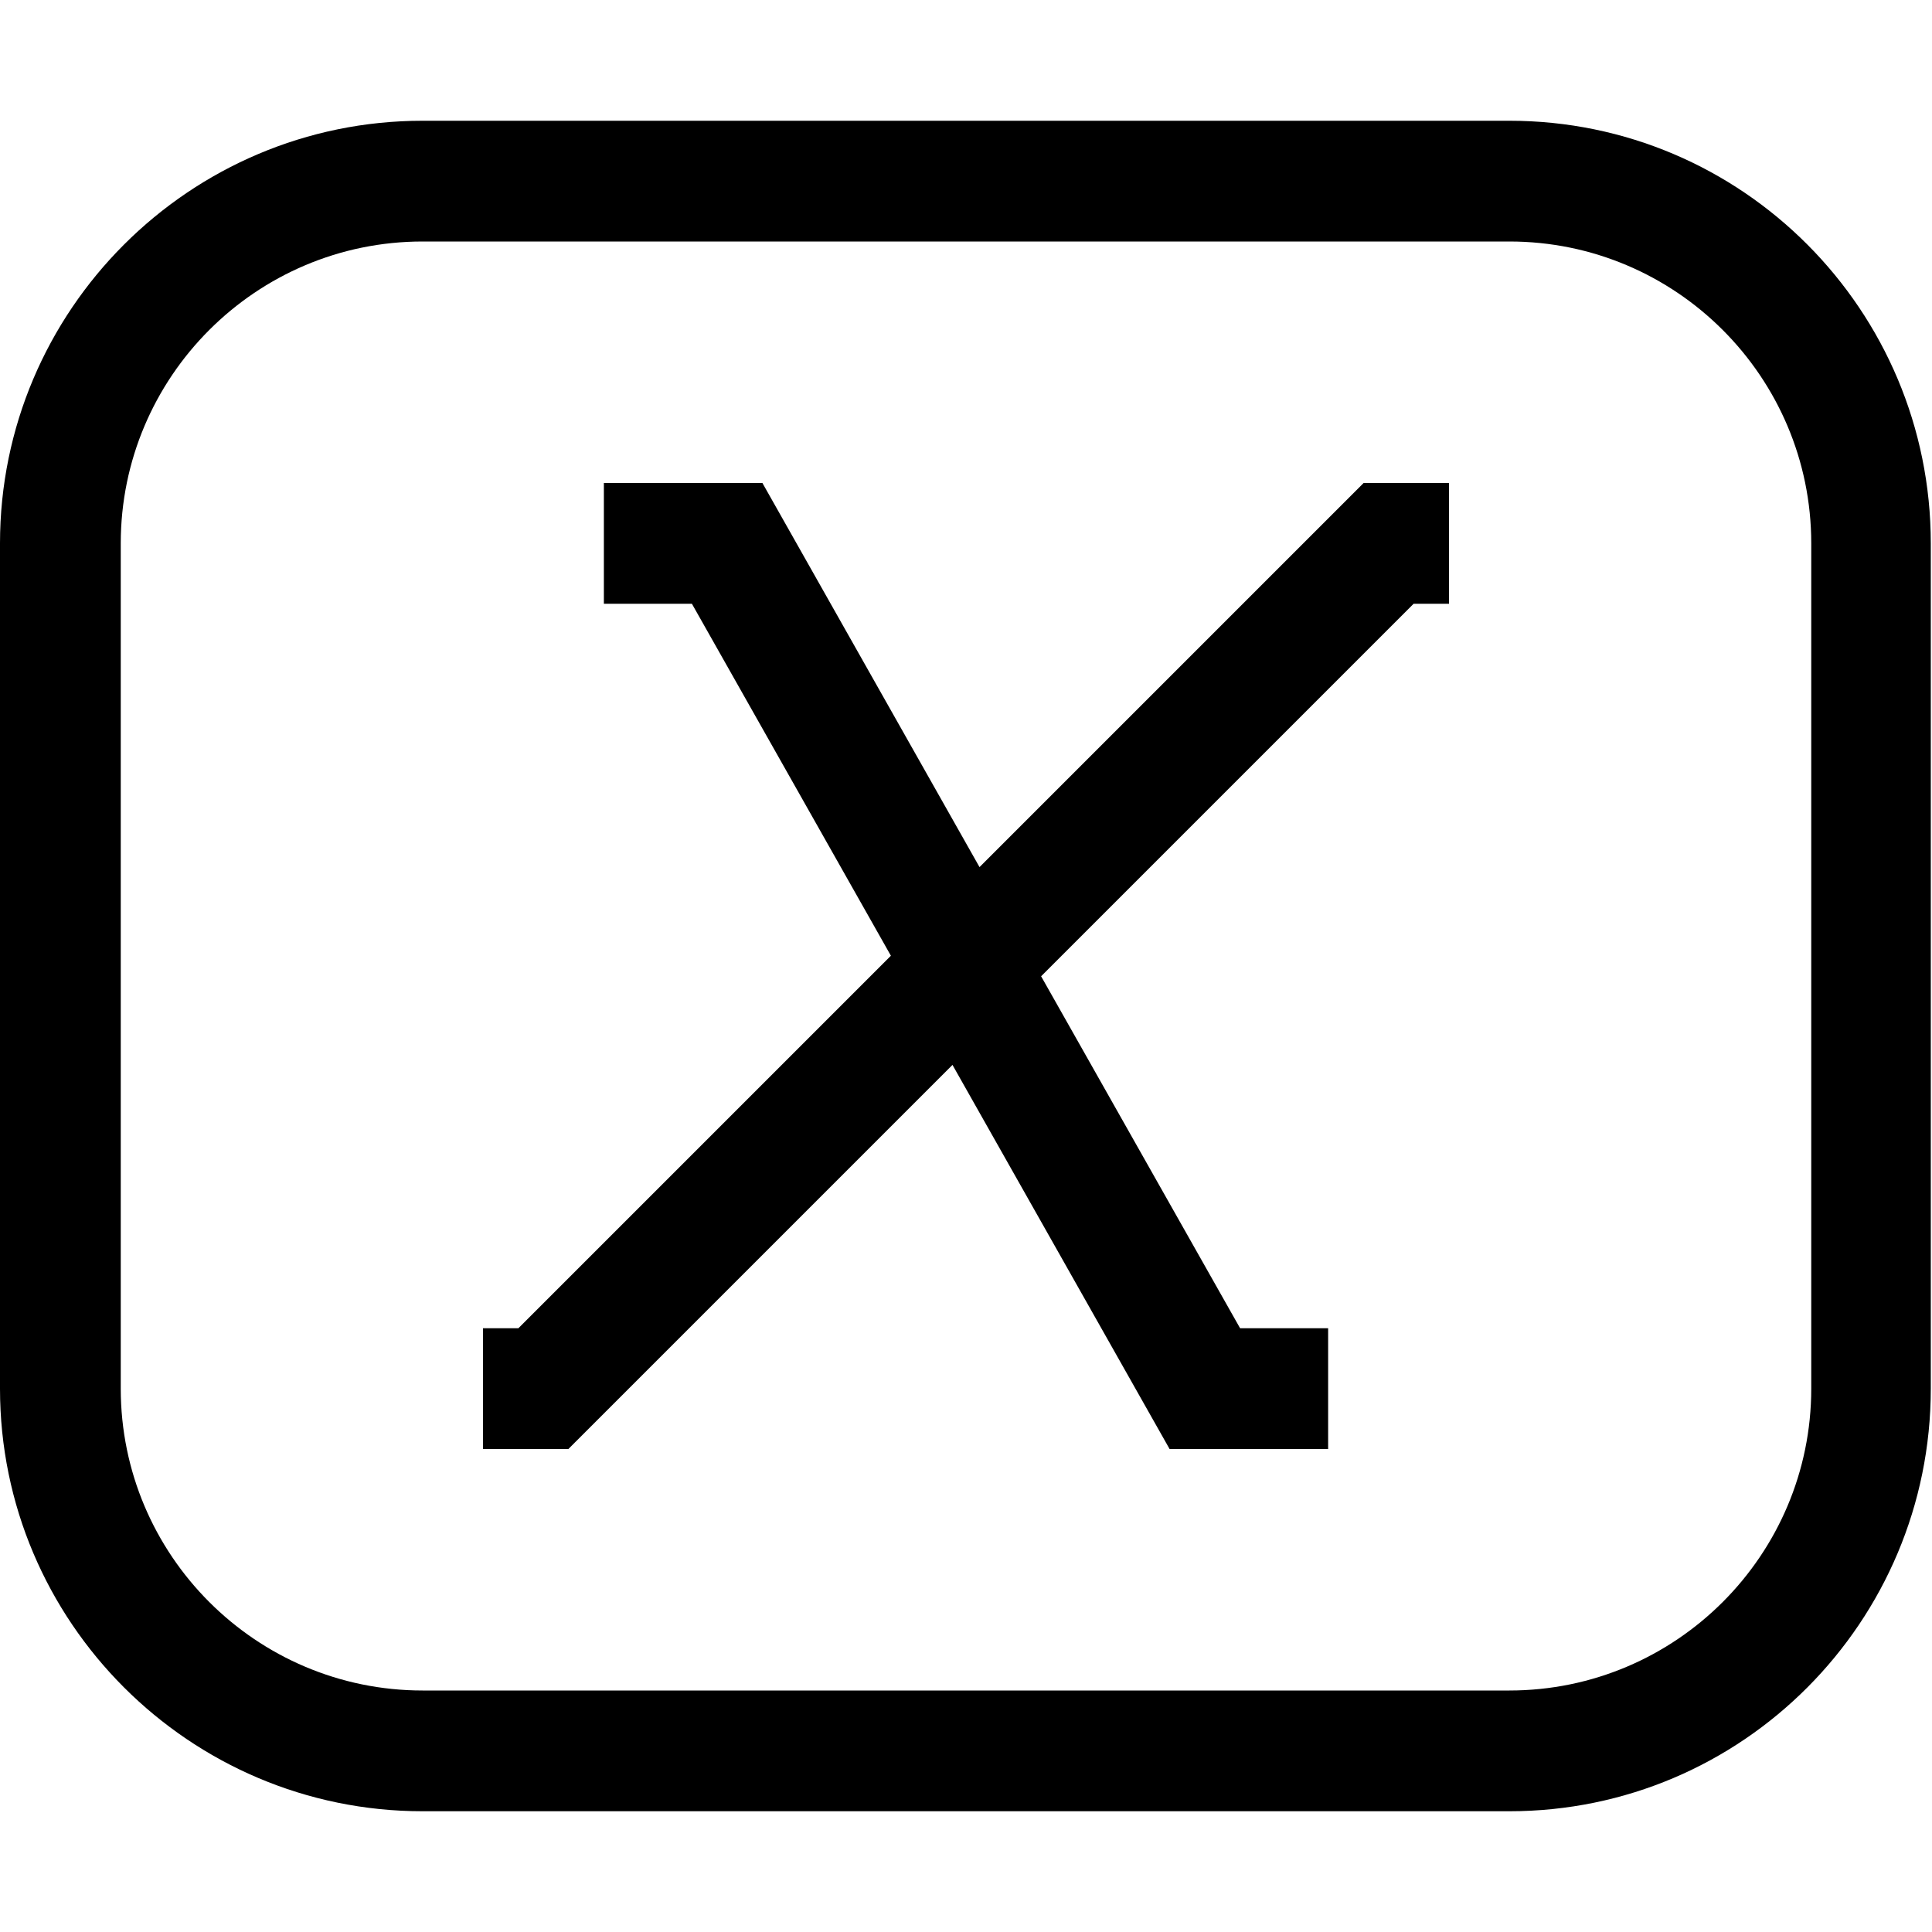
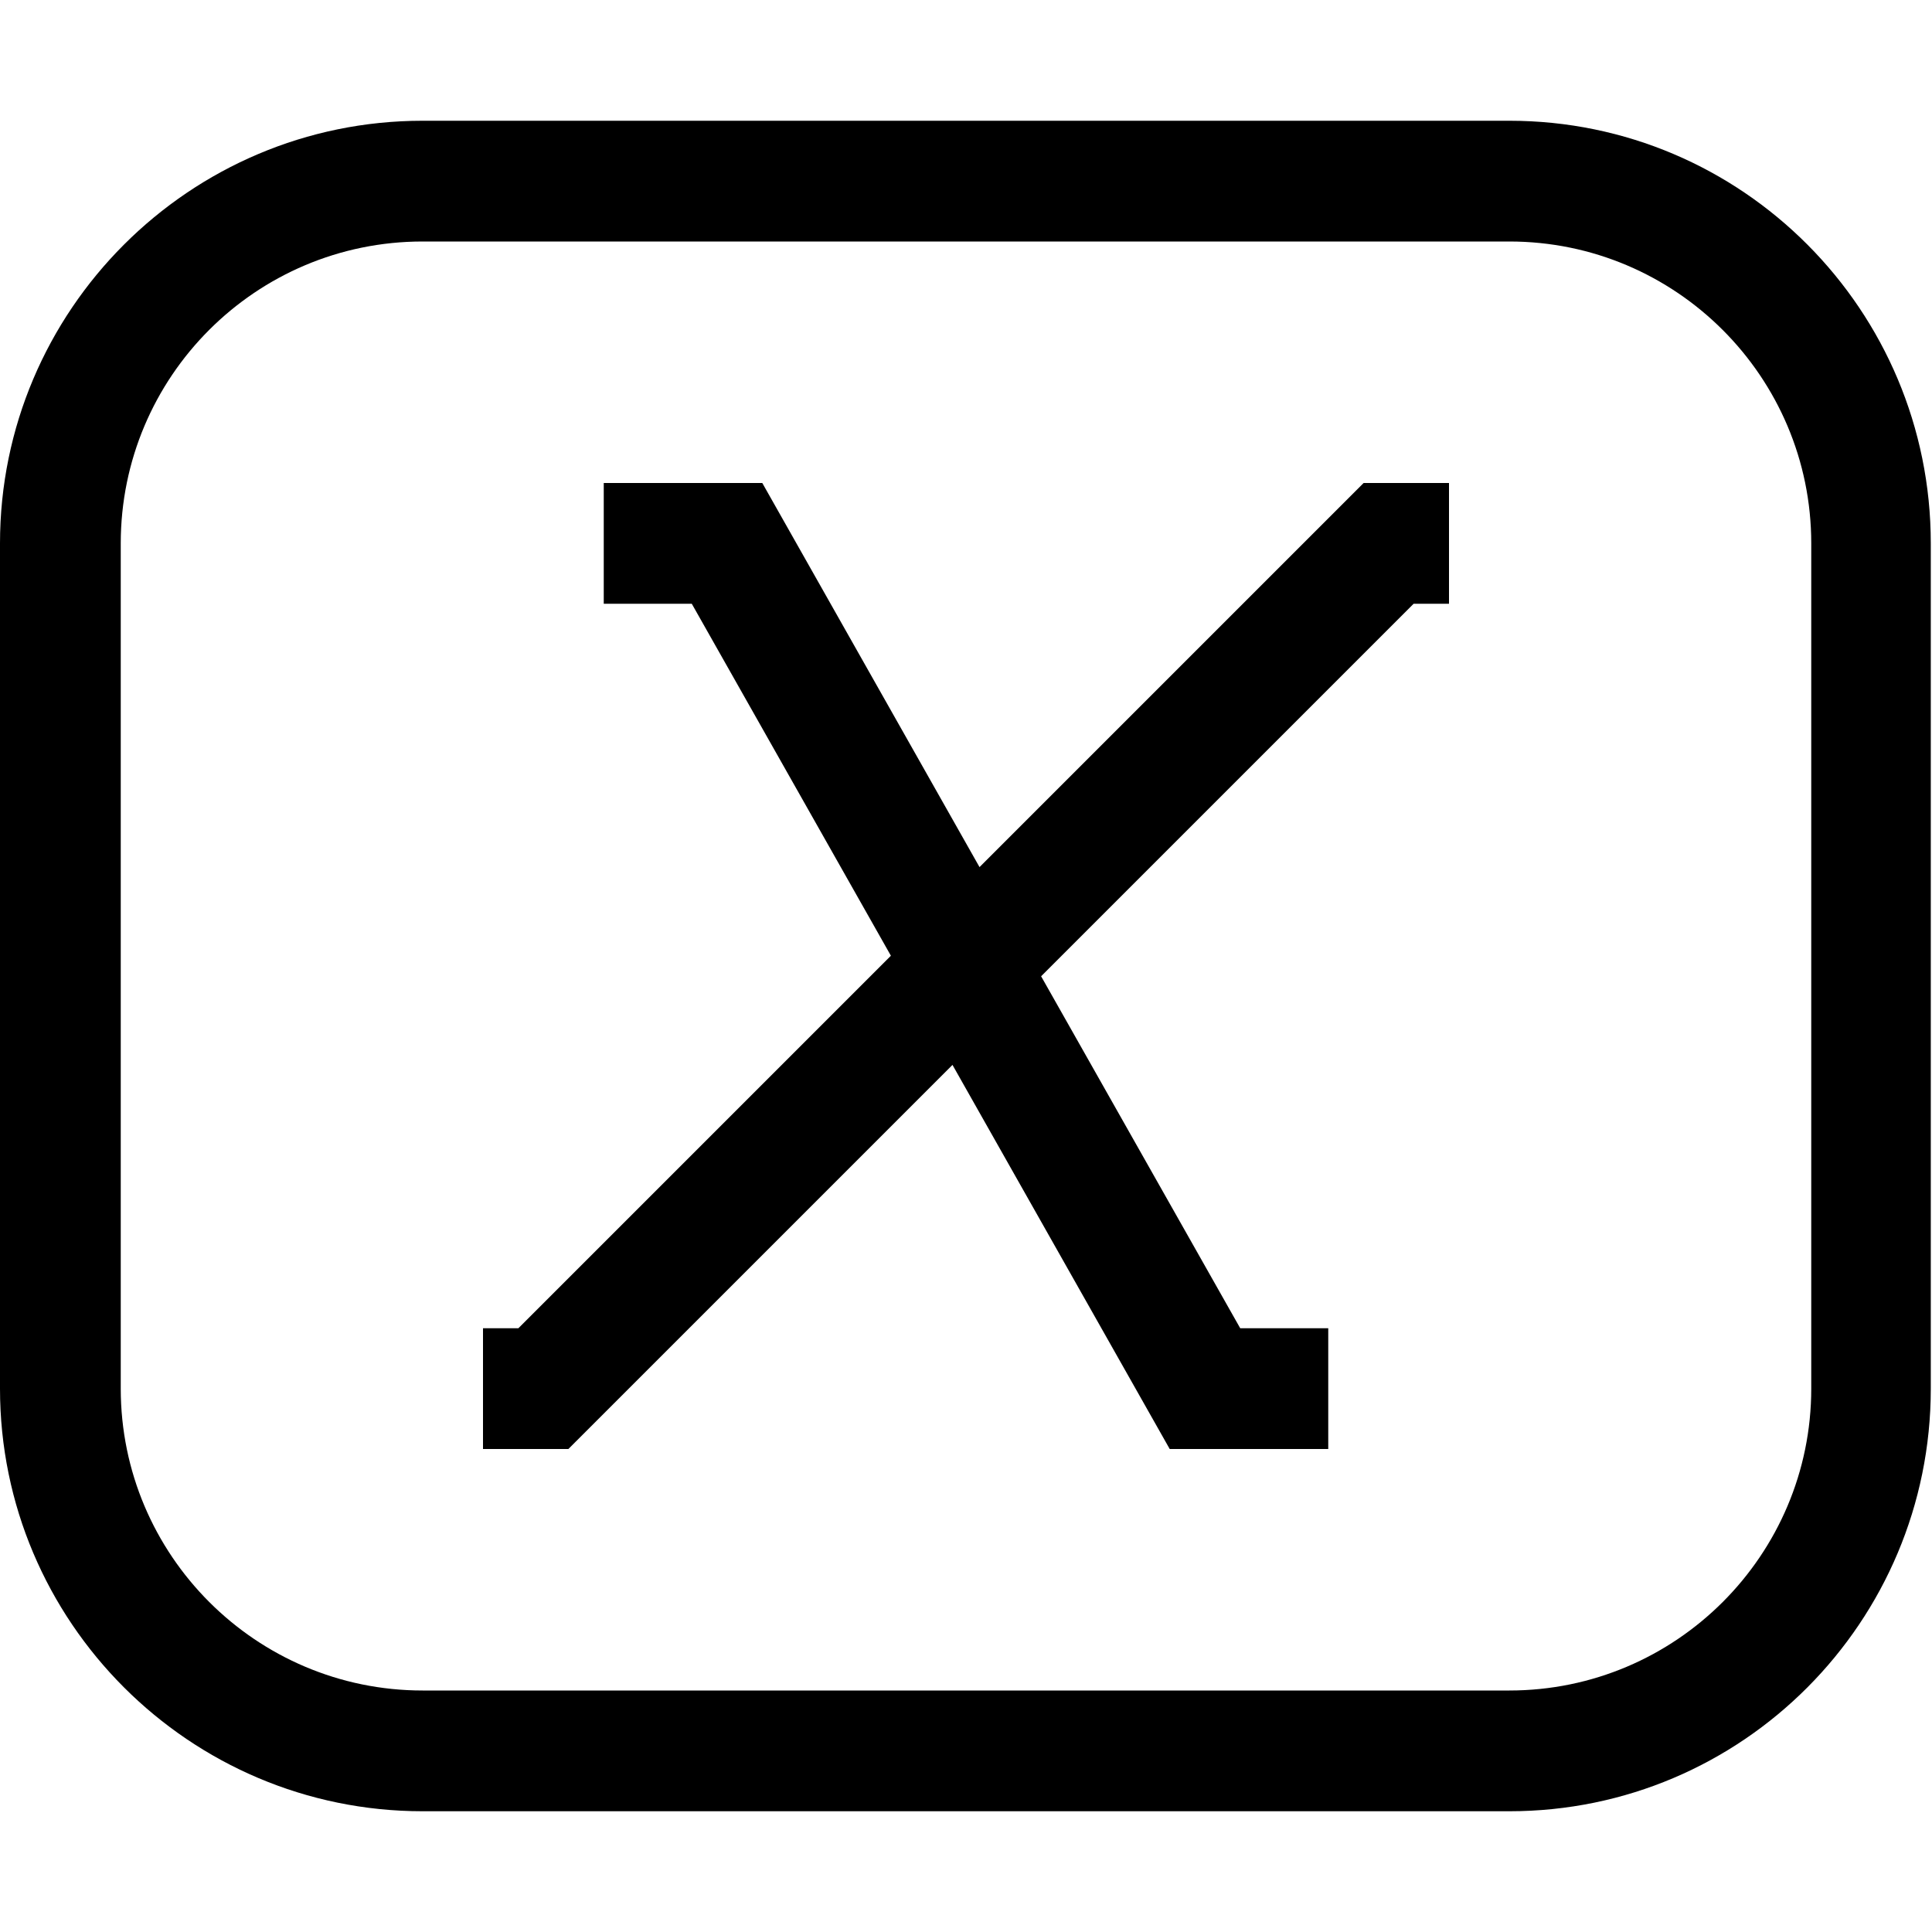
- <svg xmlns="http://www.w3.org/2000/svg" id="icons" viewBox="0 0 16 16">
-   <path d="M11.293,4h.707v1h-.293l-3.085,3.085,1.648,2.915h.729v1h-1.313l-1.798-3.181-3.181,3.181h-.707v-1h.293l3.085-3.085-1.648-2.915h-.729v-1h1.313l1.798,3.181,3.181-3.181ZM15.99,4.5v7c0,1.93-1.56,3.5-3.49,3.5H3.5c-1.93,0-3.5-1.57-3.5-3.5v-7C0,2.57,1.57,1,3.5,1h9c1.93,0,3.49,1.57,3.49,3.5ZM15,4.5c0-1.379-1.121-2.5-2.5-2.5H3.5c-1.379,0-2.5,1.121-2.5,2.5v7c0,1.379,1.121,2.5,2.5,2.5h9c1.379,0,2.5-1.121,2.5-2.5v-7Z" />
-   <rect width="16" height="16" fill="none" />
+ <svg xmlns="http://www.w3.org/2000/svg" viewBox="0 0 16 16">
+   <path d="M11.293 4H12v1h-.293L8.622 8.085 10.271 11H11v1H9.687L7.888 8.819 4.707 12H4v-1h.293l3.085-3.085L5.729 5H5V4h1.313l1.799 3.181zm4.697.5v7c0 1.93-1.56 3.5-3.49 3.5h-9C1.57 15 0 13.43 0 11.5v-7C0 2.57 1.57 1 3.5 1h9c1.93 0 3.49 1.57 3.49 3.5m-.99 0C15 3.121 13.879 2 12.5 2h-9A2.5 2.5 0 0 0 1 4.5v7C1 12.879 2.121 14 3.5 14h9c1.379 0 2.5-1.121 2.5-2.5z" />
+   <path fill="none" d="M0 0h16v16H0z" />
</svg>
